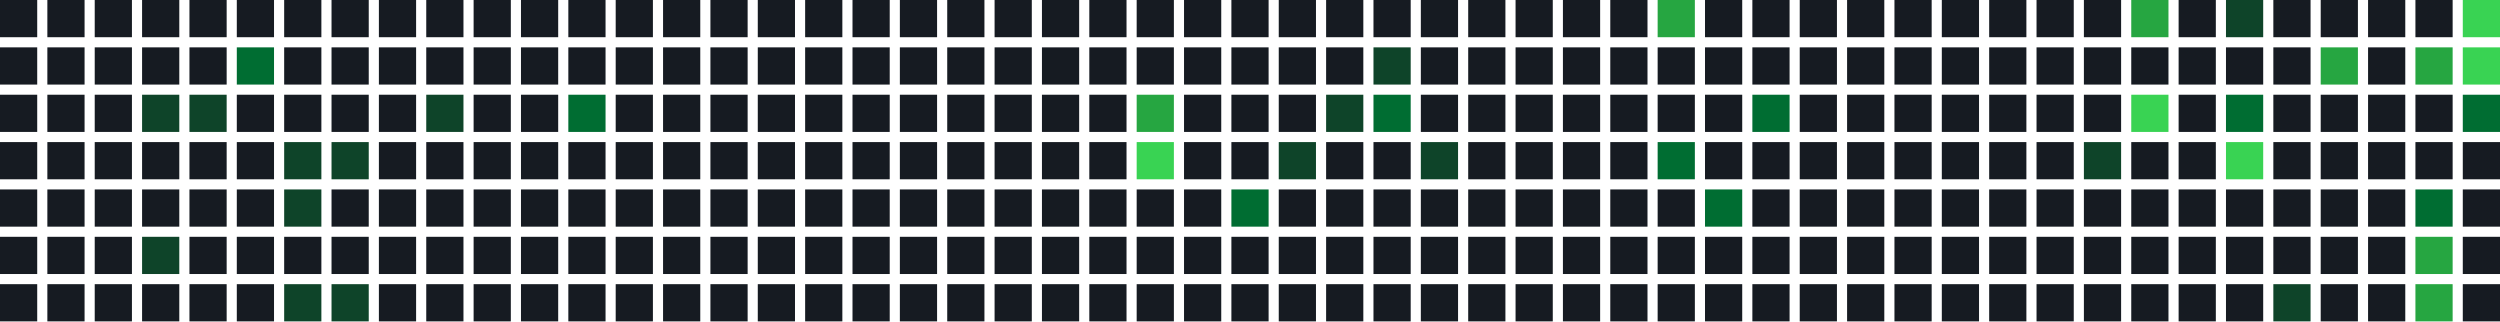
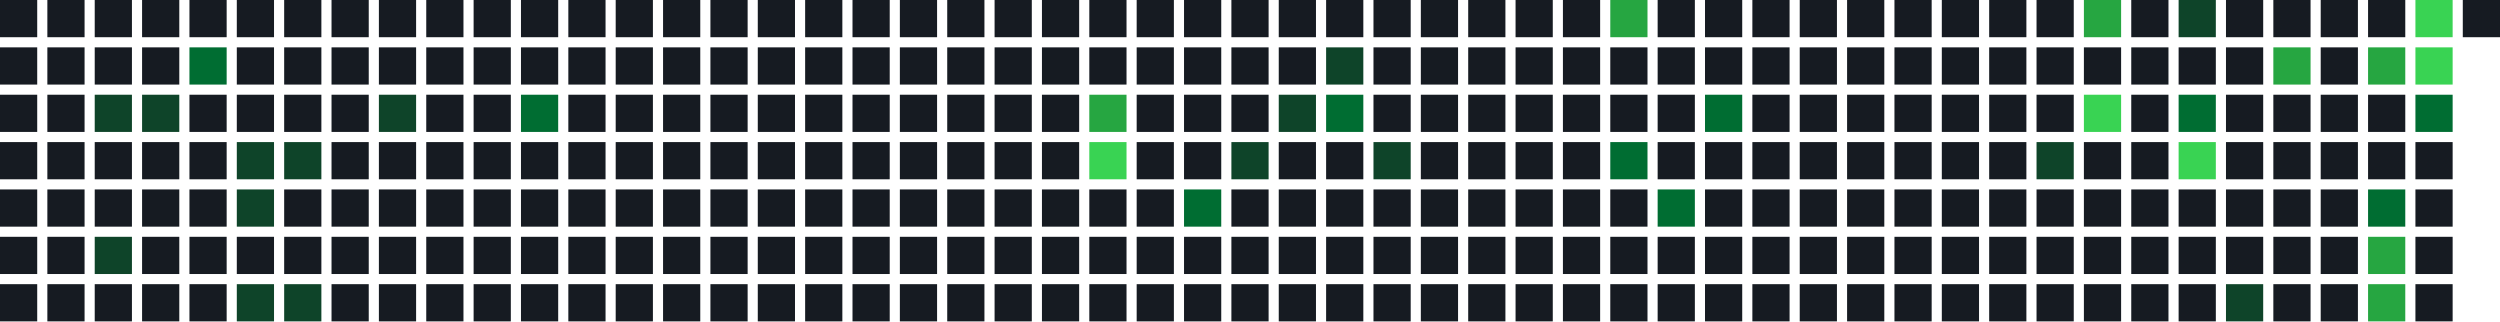
<svg xmlns="http://www.w3.org/2000/svg" width="739" height="95" viewBox="0 0 739 95">
  <rect x="0" y="0" width="11" height="11" fill="#161b22" />
  <rect x="0" y="14" width="11" height="11" fill="#161b22" />
  <rect x="0" y="28" width="11" height="11" fill="#161b22" />
  <rect x="0" y="42" width="11" height="11" fill="#161b22" />
  <rect x="0" y="56" width="11" height="11" fill="#161b22" />
  <rect x="0" y="70" width="11" height="11" fill="#161b22" />
  <rect x="0" y="84" width="11" height="11" fill="#161b22" />
  <rect x="14" y="0" width="11" height="11" fill="#161b22" />
  <rect x="14" y="14" width="11" height="11" fill="#161b22" />
  <rect x="14" y="28" width="11" height="11" fill="#161b22" />
  <rect x="14" y="42" width="11" height="11" fill="#161b22" />
  <rect x="14" y="56" width="11" height="11" fill="#161b22" />
  <rect x="14" y="70" width="11" height="11" fill="#161b22" />
  <rect x="14" y="84" width="11" height="11" fill="#161b22" />
  <rect x="28" y="0" width="11" height="11" fill="#161b22" />
  <rect x="28" y="14" width="11" height="11" fill="#161b22" />
-   <rect x="28" y="28" width="11" height="11" fill="#161b22" />
+   <rect x="28" y="28" width="11" height="11" fill="#0e4429" />
  <rect x="28" y="42" width="11" height="11" fill="#161b22" />
  <rect x="28" y="56" width="11" height="11" fill="#161b22" />
-   <rect x="28" y="70" width="11" height="11" fill="#161b22" />
+   <rect x="28" y="70" width="11" height="11" fill="#0e4429" />
  <rect x="28" y="84" width="11" height="11" fill="#161b22" />
  <rect x="42" y="0" width="11" height="11" fill="#161b22" />
  <rect x="42" y="14" width="11" height="11" fill="#161b22" />
  <rect x="42" y="28" width="11" height="11" fill="#0e4429" />
  <rect x="42" y="42" width="11" height="11" fill="#161b22" />
  <rect x="42" y="56" width="11" height="11" fill="#161b22" />
-   <rect x="42" y="70" width="11" height="11" fill="#0e4429" />
+   <rect x="42" y="70" width="11" height="11" fill="#161b22" />
  <rect x="42" y="84" width="11" height="11" fill="#161b22" />
  <rect x="56" y="0" width="11" height="11" fill="#161b22" />
-   <rect x="56" y="14" width="11" height="11" fill="#161b22" />
-   <rect x="56" y="28" width="11" height="11" fill="#0e4429" />
+   <rect x="56" y="14" width="11" height="11" fill="#006d32" />
+   <rect x="56" y="28" width="11" height="11" fill="#161b22" />
  <rect x="56" y="42" width="11" height="11" fill="#161b22" />
  <rect x="56" y="56" width="11" height="11" fill="#161b22" />
  <rect x="56" y="70" width="11" height="11" fill="#161b22" />
  <rect x="56" y="84" width="11" height="11" fill="#161b22" />
  <rect x="70" y="0" width="11" height="11" fill="#161b22" />
-   <rect x="70" y="14" width="11" height="11" fill="#006d32" />
+   <rect x="70" y="14" width="11" height="11" fill="#161b22" />
  <rect x="70" y="28" width="11" height="11" fill="#161b22" />
-   <rect x="70" y="42" width="11" height="11" fill="#161b22" />
-   <rect x="70" y="56" width="11" height="11" fill="#161b22" />
+   <rect x="70" y="42" width="11" height="11" fill="#0e4429" />
+   <rect x="70" y="56" width="11" height="11" fill="#0e4429" />
  <rect x="70" y="70" width="11" height="11" fill="#161b22" />
-   <rect x="70" y="84" width="11" height="11" fill="#161b22" />
+   <rect x="70" y="84" width="11" height="11" fill="#0e4429" />
  <rect x="84" y="0" width="11" height="11" fill="#161b22" />
  <rect x="84" y="14" width="11" height="11" fill="#161b22" />
  <rect x="84" y="28" width="11" height="11" fill="#161b22" />
  <rect x="84" y="42" width="11" height="11" fill="#0e4429" />
-   <rect x="84" y="56" width="11" height="11" fill="#0e4429" />
+   <rect x="84" y="56" width="11" height="11" fill="#161b22" />
  <rect x="84" y="70" width="11" height="11" fill="#161b22" />
  <rect x="84" y="84" width="11" height="11" fill="#0e4429" />
  <rect x="98" y="0" width="11" height="11" fill="#161b22" />
  <rect x="98" y="14" width="11" height="11" fill="#161b22" />
  <rect x="98" y="28" width="11" height="11" fill="#161b22" />
-   <rect x="98" y="42" width="11" height="11" fill="#0e4429" />
+   <rect x="98" y="42" width="11" height="11" fill="#161b22" />
  <rect x="98" y="56" width="11" height="11" fill="#161b22" />
  <rect x="98" y="70" width="11" height="11" fill="#161b22" />
-   <rect x="98" y="84" width="11" height="11" fill="#0e4429" />
+   <rect x="98" y="84" width="11" height="11" fill="#161b22" />
  <rect x="112" y="0" width="11" height="11" fill="#161b22" />
  <rect x="112" y="14" width="11" height="11" fill="#161b22" />
-   <rect x="112" y="28" width="11" height="11" fill="#161b22" />
+   <rect x="112" y="28" width="11" height="11" fill="#0e4429" />
  <rect x="112" y="42" width="11" height="11" fill="#161b22" />
  <rect x="112" y="56" width="11" height="11" fill="#161b22" />
  <rect x="112" y="70" width="11" height="11" fill="#161b22" />
  <rect x="112" y="84" width="11" height="11" fill="#161b22" />
  <rect x="126" y="0" width="11" height="11" fill="#161b22" />
  <rect x="126" y="14" width="11" height="11" fill="#161b22" />
-   <rect x="126" y="28" width="11" height="11" fill="#0e4429" />
+   <rect x="126" y="28" width="11" height="11" fill="#161b22" />
  <rect x="126" y="42" width="11" height="11" fill="#161b22" />
  <rect x="126" y="56" width="11" height="11" fill="#161b22" />
  <rect x="126" y="70" width="11" height="11" fill="#161b22" />
  <rect x="126" y="84" width="11" height="11" fill="#161b22" />
  <rect x="140" y="0" width="11" height="11" fill="#161b22" />
  <rect x="140" y="14" width="11" height="11" fill="#161b22" />
  <rect x="140" y="28" width="11" height="11" fill="#161b22" />
  <rect x="140" y="42" width="11" height="11" fill="#161b22" />
  <rect x="140" y="56" width="11" height="11" fill="#161b22" />
  <rect x="140" y="70" width="11" height="11" fill="#161b22" />
  <rect x="140" y="84" width="11" height="11" fill="#161b22" />
  <rect x="154" y="0" width="11" height="11" fill="#161b22" />
  <rect x="154" y="14" width="11" height="11" fill="#161b22" />
-   <rect x="154" y="28" width="11" height="11" fill="#161b22" />
+   <rect x="154" y="28" width="11" height="11" fill="#006d32" />
  <rect x="154" y="42" width="11" height="11" fill="#161b22" />
  <rect x="154" y="56" width="11" height="11" fill="#161b22" />
  <rect x="154" y="70" width="11" height="11" fill="#161b22" />
  <rect x="154" y="84" width="11" height="11" fill="#161b22" />
  <rect x="168" y="0" width="11" height="11" fill="#161b22" />
  <rect x="168" y="14" width="11" height="11" fill="#161b22" />
-   <rect x="168" y="28" width="11" height="11" fill="#006d32" />
+   <rect x="168" y="28" width="11" height="11" fill="#161b22" />
  <rect x="168" y="42" width="11" height="11" fill="#161b22" />
  <rect x="168" y="56" width="11" height="11" fill="#161b22" />
  <rect x="168" y="70" width="11" height="11" fill="#161b22" />
  <rect x="168" y="84" width="11" height="11" fill="#161b22" />
  <rect x="182" y="0" width="11" height="11" fill="#161b22" />
  <rect x="182" y="14" width="11" height="11" fill="#161b22" />
  <rect x="182" y="28" width="11" height="11" fill="#161b22" />
  <rect x="182" y="42" width="11" height="11" fill="#161b22" />
  <rect x="182" y="56" width="11" height="11" fill="#161b22" />
  <rect x="182" y="70" width="11" height="11" fill="#161b22" />
  <rect x="182" y="84" width="11" height="11" fill="#161b22" />
  <rect x="196" y="0" width="11" height="11" fill="#161b22" />
  <rect x="196" y="14" width="11" height="11" fill="#161b22" />
  <rect x="196" y="28" width="11" height="11" fill="#161b22" />
  <rect x="196" y="42" width="11" height="11" fill="#161b22" />
  <rect x="196" y="56" width="11" height="11" fill="#161b22" />
  <rect x="196" y="70" width="11" height="11" fill="#161b22" />
  <rect x="196" y="84" width="11" height="11" fill="#161b22" />
  <rect x="210" y="0" width="11" height="11" fill="#161b22" />
  <rect x="210" y="14" width="11" height="11" fill="#161b22" />
  <rect x="210" y="28" width="11" height="11" fill="#161b22" />
  <rect x="210" y="42" width="11" height="11" fill="#161b22" />
  <rect x="210" y="56" width="11" height="11" fill="#161b22" />
  <rect x="210" y="70" width="11" height="11" fill="#161b22" />
  <rect x="210" y="84" width="11" height="11" fill="#161b22" />
  <rect x="224" y="0" width="11" height="11" fill="#161b22" />
  <rect x="224" y="14" width="11" height="11" fill="#161b22" />
  <rect x="224" y="28" width="11" height="11" fill="#161b22" />
  <rect x="224" y="42" width="11" height="11" fill="#161b22" />
  <rect x="224" y="56" width="11" height="11" fill="#161b22" />
  <rect x="224" y="70" width="11" height="11" fill="#161b22" />
  <rect x="224" y="84" width="11" height="11" fill="#161b22" />
  <rect x="238" y="0" width="11" height="11" fill="#161b22" />
  <rect x="238" y="14" width="11" height="11" fill="#161b22" />
  <rect x="238" y="28" width="11" height="11" fill="#161b22" />
  <rect x="238" y="42" width="11" height="11" fill="#161b22" />
  <rect x="238" y="56" width="11" height="11" fill="#161b22" />
  <rect x="238" y="70" width="11" height="11" fill="#161b22" />
  <rect x="238" y="84" width="11" height="11" fill="#161b22" />
  <rect x="252" y="0" width="11" height="11" fill="#161b22" />
  <rect x="252" y="14" width="11" height="11" fill="#161b22" />
  <rect x="252" y="28" width="11" height="11" fill="#161b22" />
  <rect x="252" y="42" width="11" height="11" fill="#161b22" />
  <rect x="252" y="56" width="11" height="11" fill="#161b22" />
  <rect x="252" y="70" width="11" height="11" fill="#161b22" />
  <rect x="252" y="84" width="11" height="11" fill="#161b22" />
  <rect x="266" y="0" width="11" height="11" fill="#161b22" />
  <rect x="266" y="14" width="11" height="11" fill="#161b22" />
  <rect x="266" y="28" width="11" height="11" fill="#161b22" />
  <rect x="266" y="42" width="11" height="11" fill="#161b22" />
  <rect x="266" y="56" width="11" height="11" fill="#161b22" />
  <rect x="266" y="70" width="11" height="11" fill="#161b22" />
  <rect x="266" y="84" width="11" height="11" fill="#161b22" />
  <rect x="280" y="0" width="11" height="11" fill="#161b22" />
  <rect x="280" y="14" width="11" height="11" fill="#161b22" />
  <rect x="280" y="28" width="11" height="11" fill="#161b22" />
  <rect x="280" y="42" width="11" height="11" fill="#161b22" />
  <rect x="280" y="56" width="11" height="11" fill="#161b22" />
  <rect x="280" y="70" width="11" height="11" fill="#161b22" />
  <rect x="280" y="84" width="11" height="11" fill="#161b22" />
  <rect x="294" y="0" width="11" height="11" fill="#161b22" />
  <rect x="294" y="14" width="11" height="11" fill="#161b22" />
  <rect x="294" y="28" width="11" height="11" fill="#161b22" />
  <rect x="294" y="42" width="11" height="11" fill="#161b22" />
  <rect x="294" y="56" width="11" height="11" fill="#161b22" />
  <rect x="294" y="70" width="11" height="11" fill="#161b22" />
  <rect x="294" y="84" width="11" height="11" fill="#161b22" />
  <rect x="308" y="0" width="11" height="11" fill="#161b22" />
  <rect x="308" y="14" width="11" height="11" fill="#161b22" />
  <rect x="308" y="28" width="11" height="11" fill="#161b22" />
  <rect x="308" y="42" width="11" height="11" fill="#161b22" />
  <rect x="308" y="56" width="11" height="11" fill="#161b22" />
  <rect x="308" y="70" width="11" height="11" fill="#161b22" />
  <rect x="308" y="84" width="11" height="11" fill="#161b22" />
  <rect x="322" y="0" width="11" height="11" fill="#161b22" />
  <rect x="322" y="14" width="11" height="11" fill="#161b22" />
-   <rect x="322" y="28" width="11" height="11" fill="#161b22" />
-   <rect x="322" y="42" width="11" height="11" fill="#161b22" />
+   <rect x="322" y="28" width="11" height="11" fill="#26a641" />
+   <rect x="322" y="42" width="11" height="11" fill="#39d353" />
  <rect x="322" y="56" width="11" height="11" fill="#161b22" />
  <rect x="322" y="70" width="11" height="11" fill="#161b22" />
  <rect x="322" y="84" width="11" height="11" fill="#161b22" />
  <rect x="336" y="0" width="11" height="11" fill="#161b22" />
  <rect x="336" y="14" width="11" height="11" fill="#161b22" />
-   <rect x="336" y="28" width="11" height="11" fill="#26a641" />
-   <rect x="336" y="42" width="11" height="11" fill="#39d353" />
+   <rect x="336" y="28" width="11" height="11" fill="#161b22" />
+   <rect x="336" y="42" width="11" height="11" fill="#161b22" />
  <rect x="336" y="56" width="11" height="11" fill="#161b22" />
  <rect x="336" y="70" width="11" height="11" fill="#161b22" />
  <rect x="336" y="84" width="11" height="11" fill="#161b22" />
  <rect x="350" y="0" width="11" height="11" fill="#161b22" />
  <rect x="350" y="14" width="11" height="11" fill="#161b22" />
  <rect x="350" y="28" width="11" height="11" fill="#161b22" />
  <rect x="350" y="42" width="11" height="11" fill="#161b22" />
-   <rect x="350" y="56" width="11" height="11" fill="#161b22" />
+   <rect x="350" y="56" width="11" height="11" fill="#006d32" />
  <rect x="350" y="70" width="11" height="11" fill="#161b22" />
  <rect x="350" y="84" width="11" height="11" fill="#161b22" />
  <rect x="364" y="0" width="11" height="11" fill="#161b22" />
  <rect x="364" y="14" width="11" height="11" fill="#161b22" />
  <rect x="364" y="28" width="11" height="11" fill="#161b22" />
-   <rect x="364" y="42" width="11" height="11" fill="#161b22" />
-   <rect x="364" y="56" width="11" height="11" fill="#006d32" />
+   <rect x="364" y="42" width="11" height="11" fill="#0e4429" />
+   <rect x="364" y="56" width="11" height="11" fill="#161b22" />
  <rect x="364" y="70" width="11" height="11" fill="#161b22" />
  <rect x="364" y="84" width="11" height="11" fill="#161b22" />
  <rect x="378" y="0" width="11" height="11" fill="#161b22" />
  <rect x="378" y="14" width="11" height="11" fill="#161b22" />
-   <rect x="378" y="28" width="11" height="11" fill="#161b22" />
-   <rect x="378" y="42" width="11" height="11" fill="#0e4429" />
+   <rect x="378" y="28" width="11" height="11" fill="#0e4429" />
+   <rect x="378" y="42" width="11" height="11" fill="#161b22" />
  <rect x="378" y="56" width="11" height="11" fill="#161b22" />
  <rect x="378" y="70" width="11" height="11" fill="#161b22" />
  <rect x="378" y="84" width="11" height="11" fill="#161b22" />
  <rect x="392" y="0" width="11" height="11" fill="#161b22" />
-   <rect x="392" y="14" width="11" height="11" fill="#161b22" />
-   <rect x="392" y="28" width="11" height="11" fill="#0e4429" />
+   <rect x="392" y="14" width="11" height="11" fill="#0e4429" />
+   <rect x="392" y="28" width="11" height="11" fill="#006d32" />
  <rect x="392" y="42" width="11" height="11" fill="#161b22" />
  <rect x="392" y="56" width="11" height="11" fill="#161b22" />
  <rect x="392" y="70" width="11" height="11" fill="#161b22" />
  <rect x="392" y="84" width="11" height="11" fill="#161b22" />
  <rect x="406" y="0" width="11" height="11" fill="#161b22" />
-   <rect x="406" y="14" width="11" height="11" fill="#0e4429" />
-   <rect x="406" y="28" width="11" height="11" fill="#006d32" />
-   <rect x="406" y="42" width="11" height="11" fill="#161b22" />
+   <rect x="406" y="14" width="11" height="11" fill="#161b22" />
+   <rect x="406" y="28" width="11" height="11" fill="#161b22" />
+   <rect x="406" y="42" width="11" height="11" fill="#0e4429" />
  <rect x="406" y="56" width="11" height="11" fill="#161b22" />
  <rect x="406" y="70" width="11" height="11" fill="#161b22" />
  <rect x="406" y="84" width="11" height="11" fill="#161b22" />
  <rect x="420" y="0" width="11" height="11" fill="#161b22" />
  <rect x="420" y="14" width="11" height="11" fill="#161b22" />
  <rect x="420" y="28" width="11" height="11" fill="#161b22" />
-   <rect x="420" y="42" width="11" height="11" fill="#0e4429" />
+   <rect x="420" y="42" width="11" height="11" fill="#161b22" />
  <rect x="420" y="56" width="11" height="11" fill="#161b22" />
  <rect x="420" y="70" width="11" height="11" fill="#161b22" />
  <rect x="420" y="84" width="11" height="11" fill="#161b22" />
  <rect x="434" y="0" width="11" height="11" fill="#161b22" />
  <rect x="434" y="14" width="11" height="11" fill="#161b22" />
  <rect x="434" y="28" width="11" height="11" fill="#161b22" />
  <rect x="434" y="42" width="11" height="11" fill="#161b22" />
  <rect x="434" y="56" width="11" height="11" fill="#161b22" />
  <rect x="434" y="70" width="11" height="11" fill="#161b22" />
  <rect x="434" y="84" width="11" height="11" fill="#161b22" />
  <rect x="448" y="0" width="11" height="11" fill="#161b22" />
  <rect x="448" y="14" width="11" height="11" fill="#161b22" />
  <rect x="448" y="28" width="11" height="11" fill="#161b22" />
  <rect x="448" y="42" width="11" height="11" fill="#161b22" />
  <rect x="448" y="56" width="11" height="11" fill="#161b22" />
  <rect x="448" y="70" width="11" height="11" fill="#161b22" />
  <rect x="448" y="84" width="11" height="11" fill="#161b22" />
  <rect x="462" y="0" width="11" height="11" fill="#161b22" />
  <rect x="462" y="14" width="11" height="11" fill="#161b22" />
  <rect x="462" y="28" width="11" height="11" fill="#161b22" />
  <rect x="462" y="42" width="11" height="11" fill="#161b22" />
  <rect x="462" y="56" width="11" height="11" fill="#161b22" />
  <rect x="462" y="70" width="11" height="11" fill="#161b22" />
  <rect x="462" y="84" width="11" height="11" fill="#161b22" />
-   <rect x="476" y="0" width="11" height="11" fill="#161b22" />
+   <rect x="476" y="0" width="11" height="11" fill="#26a641" />
  <rect x="476" y="14" width="11" height="11" fill="#161b22" />
  <rect x="476" y="28" width="11" height="11" fill="#161b22" />
-   <rect x="476" y="42" width="11" height="11" fill="#161b22" />
+   <rect x="476" y="42" width="11" height="11" fill="#006d32" />
  <rect x="476" y="56" width="11" height="11" fill="#161b22" />
  <rect x="476" y="70" width="11" height="11" fill="#161b22" />
  <rect x="476" y="84" width="11" height="11" fill="#161b22" />
-   <rect x="490" y="0" width="11" height="11" fill="#26a641" />
+   <rect x="490" y="0" width="11" height="11" fill="#161b22" />
  <rect x="490" y="14" width="11" height="11" fill="#161b22" />
  <rect x="490" y="28" width="11" height="11" fill="#161b22" />
-   <rect x="490" y="42" width="11" height="11" fill="#006d32" />
-   <rect x="490" y="56" width="11" height="11" fill="#161b22" />
+   <rect x="490" y="42" width="11" height="11" fill="#161b22" />
+   <rect x="490" y="56" width="11" height="11" fill="#006d32" />
  <rect x="490" y="70" width="11" height="11" fill="#161b22" />
  <rect x="490" y="84" width="11" height="11" fill="#161b22" />
  <rect x="504" y="0" width="11" height="11" fill="#161b22" />
  <rect x="504" y="14" width="11" height="11" fill="#161b22" />
-   <rect x="504" y="28" width="11" height="11" fill="#161b22" />
+   <rect x="504" y="28" width="11" height="11" fill="#006d32" />
  <rect x="504" y="42" width="11" height="11" fill="#161b22" />
-   <rect x="504" y="56" width="11" height="11" fill="#006d32" />
+   <rect x="504" y="56" width="11" height="11" fill="#161b22" />
  <rect x="504" y="70" width="11" height="11" fill="#161b22" />
  <rect x="504" y="84" width="11" height="11" fill="#161b22" />
  <rect x="518" y="0" width="11" height="11" fill="#161b22" />
  <rect x="518" y="14" width="11" height="11" fill="#161b22" />
-   <rect x="518" y="28" width="11" height="11" fill="#006d32" />
+   <rect x="518" y="28" width="11" height="11" fill="#161b22" />
  <rect x="518" y="42" width="11" height="11" fill="#161b22" />
  <rect x="518" y="56" width="11" height="11" fill="#161b22" />
  <rect x="518" y="70" width="11" height="11" fill="#161b22" />
  <rect x="518" y="84" width="11" height="11" fill="#161b22" />
  <rect x="532" y="0" width="11" height="11" fill="#161b22" />
  <rect x="532" y="14" width="11" height="11" fill="#161b22" />
  <rect x="532" y="28" width="11" height="11" fill="#161b22" />
  <rect x="532" y="42" width="11" height="11" fill="#161b22" />
  <rect x="532" y="56" width="11" height="11" fill="#161b22" />
  <rect x="532" y="70" width="11" height="11" fill="#161b22" />
  <rect x="532" y="84" width="11" height="11" fill="#161b22" />
  <rect x="546" y="0" width="11" height="11" fill="#161b22" />
  <rect x="546" y="14" width="11" height="11" fill="#161b22" />
  <rect x="546" y="28" width="11" height="11" fill="#161b22" />
  <rect x="546" y="42" width="11" height="11" fill="#161b22" />
  <rect x="546" y="56" width="11" height="11" fill="#161b22" />
  <rect x="546" y="70" width="11" height="11" fill="#161b22" />
  <rect x="546" y="84" width="11" height="11" fill="#161b22" />
  <rect x="560" y="0" width="11" height="11" fill="#161b22" />
  <rect x="560" y="14" width="11" height="11" fill="#161b22" />
  <rect x="560" y="28" width="11" height="11" fill="#161b22" />
  <rect x="560" y="42" width="11" height="11" fill="#161b22" />
  <rect x="560" y="56" width="11" height="11" fill="#161b22" />
  <rect x="560" y="70" width="11" height="11" fill="#161b22" />
  <rect x="560" y="84" width="11" height="11" fill="#161b22" />
  <rect x="574" y="0" width="11" height="11" fill="#161b22" />
  <rect x="574" y="14" width="11" height="11" fill="#161b22" />
  <rect x="574" y="28" width="11" height="11" fill="#161b22" />
  <rect x="574" y="42" width="11" height="11" fill="#161b22" />
  <rect x="574" y="56" width="11" height="11" fill="#161b22" />
  <rect x="574" y="70" width="11" height="11" fill="#161b22" />
  <rect x="574" y="84" width="11" height="11" fill="#161b22" />
  <rect x="588" y="0" width="11" height="11" fill="#161b22" />
  <rect x="588" y="14" width="11" height="11" fill="#161b22" />
  <rect x="588" y="28" width="11" height="11" fill="#161b22" />
  <rect x="588" y="42" width="11" height="11" fill="#161b22" />
  <rect x="588" y="56" width="11" height="11" fill="#161b22" />
  <rect x="588" y="70" width="11" height="11" fill="#161b22" />
  <rect x="588" y="84" width="11" height="11" fill="#161b22" />
  <rect x="602" y="0" width="11" height="11" fill="#161b22" />
  <rect x="602" y="14" width="11" height="11" fill="#161b22" />
  <rect x="602" y="28" width="11" height="11" fill="#161b22" />
-   <rect x="602" y="42" width="11" height="11" fill="#161b22" />
+   <rect x="602" y="42" width="11" height="11" fill="#0e4429" />
  <rect x="602" y="56" width="11" height="11" fill="#161b22" />
  <rect x="602" y="70" width="11" height="11" fill="#161b22" />
  <rect x="602" y="84" width="11" height="11" fill="#161b22" />
-   <rect x="616" y="0" width="11" height="11" fill="#161b22" />
+   <rect x="616" y="0" width="11" height="11" fill="#26a641" />
  <rect x="616" y="14" width="11" height="11" fill="#161b22" />
-   <rect x="616" y="28" width="11" height="11" fill="#161b22" />
-   <rect x="616" y="42" width="11" height="11" fill="#0e4429" />
+   <rect x="616" y="28" width="11" height="11" fill="#39d353" />
+   <rect x="616" y="42" width="11" height="11" fill="#161b22" />
  <rect x="616" y="56" width="11" height="11" fill="#161b22" />
  <rect x="616" y="70" width="11" height="11" fill="#161b22" />
  <rect x="616" y="84" width="11" height="11" fill="#161b22" />
-   <rect x="630" y="0" width="11" height="11" fill="#26a641" />
+   <rect x="630" y="0" width="11" height="11" fill="#161b22" />
  <rect x="630" y="14" width="11" height="11" fill="#161b22" />
-   <rect x="630" y="28" width="11" height="11" fill="#39d353" />
+   <rect x="630" y="28" width="11" height="11" fill="#161b22" />
  <rect x="630" y="42" width="11" height="11" fill="#161b22" />
  <rect x="630" y="56" width="11" height="11" fill="#161b22" />
  <rect x="630" y="70" width="11" height="11" fill="#161b22" />
  <rect x="630" y="84" width="11" height="11" fill="#161b22" />
-   <rect x="644" y="0" width="11" height="11" fill="#161b22" />
+   <rect x="644" y="0" width="11" height="11" fill="#0e4429" />
  <rect x="644" y="14" width="11" height="11" fill="#161b22" />
-   <rect x="644" y="28" width="11" height="11" fill="#161b22" />
-   <rect x="644" y="42" width="11" height="11" fill="#161b22" />
+   <rect x="644" y="28" width="11" height="11" fill="#006d32" />
+   <rect x="644" y="42" width="11" height="11" fill="#39d353" />
  <rect x="644" y="56" width="11" height="11" fill="#161b22" />
  <rect x="644" y="70" width="11" height="11" fill="#161b22" />
  <rect x="644" y="84" width="11" height="11" fill="#161b22" />
-   <rect x="658" y="0" width="11" height="11" fill="#0e4429" />
+   <rect x="658" y="0" width="11" height="11" fill="#161b22" />
  <rect x="658" y="14" width="11" height="11" fill="#161b22" />
-   <rect x="658" y="28" width="11" height="11" fill="#006d32" />
-   <rect x="658" y="42" width="11" height="11" fill="#39d353" />
+   <rect x="658" y="28" width="11" height="11" fill="#161b22" />
+   <rect x="658" y="42" width="11" height="11" fill="#161b22" />
  <rect x="658" y="56" width="11" height="11" fill="#161b22" />
  <rect x="658" y="70" width="11" height="11" fill="#161b22" />
-   <rect x="658" y="84" width="11" height="11" fill="#161b22" />
+   <rect x="658" y="84" width="11" height="11" fill="#0e4429" />
  <rect x="672" y="0" width="11" height="11" fill="#161b22" />
-   <rect x="672" y="14" width="11" height="11" fill="#161b22" />
+   <rect x="672" y="14" width="11" height="11" fill="#26a641" />
  <rect x="672" y="28" width="11" height="11" fill="#161b22" />
  <rect x="672" y="42" width="11" height="11" fill="#161b22" />
  <rect x="672" y="56" width="11" height="11" fill="#161b22" />
  <rect x="672" y="70" width="11" height="11" fill="#161b22" />
-   <rect x="672" y="84" width="11" height="11" fill="#0e4429" />
+   <rect x="672" y="84" width="11" height="11" fill="#161b22" />
  <rect x="686" y="0" width="11" height="11" fill="#161b22" />
-   <rect x="686" y="14" width="11" height="11" fill="#26a641" />
+   <rect x="686" y="14" width="11" height="11" fill="#161b22" />
  <rect x="686" y="28" width="11" height="11" fill="#161b22" />
  <rect x="686" y="42" width="11" height="11" fill="#161b22" />
  <rect x="686" y="56" width="11" height="11" fill="#161b22" />
  <rect x="686" y="70" width="11" height="11" fill="#161b22" />
  <rect x="686" y="84" width="11" height="11" fill="#161b22" />
  <rect x="700" y="0" width="11" height="11" fill="#161b22" />
-   <rect x="700" y="14" width="11" height="11" fill="#161b22" />
+   <rect x="700" y="14" width="11" height="11" fill="#26a641" />
  <rect x="700" y="28" width="11" height="11" fill="#161b22" />
  <rect x="700" y="42" width="11" height="11" fill="#161b22" />
-   <rect x="700" y="56" width="11" height="11" fill="#161b22" />
-   <rect x="700" y="70" width="11" height="11" fill="#161b22" />
-   <rect x="700" y="84" width="11" height="11" fill="#161b22" />
-   <rect x="714" y="0" width="11" height="11" fill="#161b22" />
-   <rect x="714" y="14" width="11" height="11" fill="#26a641" />
-   <rect x="714" y="28" width="11" height="11" fill="#161b22" />
+   <rect x="700" y="56" width="11" height="11" fill="#006d32" />
+   <rect x="700" y="70" width="11" height="11" fill="#26a641" />
+   <rect x="700" y="84" width="11" height="11" fill="#26a641" />
+   <rect x="714" y="0" width="11" height="11" fill="#39d353" />
+   <rect x="714" y="14" width="11" height="11" fill="#39d353" />
+   <rect x="714" y="28" width="11" height="11" fill="#006d32" />
  <rect x="714" y="42" width="11" height="11" fill="#161b22" />
-   <rect x="714" y="56" width="11" height="11" fill="#006d32" />
-   <rect x="714" y="70" width="11" height="11" fill="#26a641" />
-   <rect x="714" y="84" width="11" height="11" fill="#26a641" />
-   <rect x="728" y="0" width="11" height="11" fill="#39d353" />
-   <rect x="728" y="14" width="11" height="11" fill="#39d353" />
-   <rect x="728" y="28" width="11" height="11" fill="#006d32" />
-   <rect x="728" y="42" width="11" height="11" fill="#161b22" />
-   <rect x="728" y="56" width="11" height="11" fill="#161b22" />
-   <rect x="728" y="70" width="11" height="11" fill="#161b22" />
-   <rect x="728" y="84" width="11" height="11" fill="#161b22" />
+   <rect x="714" y="56" width="11" height="11" fill="#161b22" />
+   <rect x="714" y="70" width="11" height="11" fill="#161b22" />
+   <rect x="714" y="84" width="11" height="11" fill="#161b22" />
+   <rect x="728" y="0" width="11" height="11" fill="#161b22" />
</svg>
